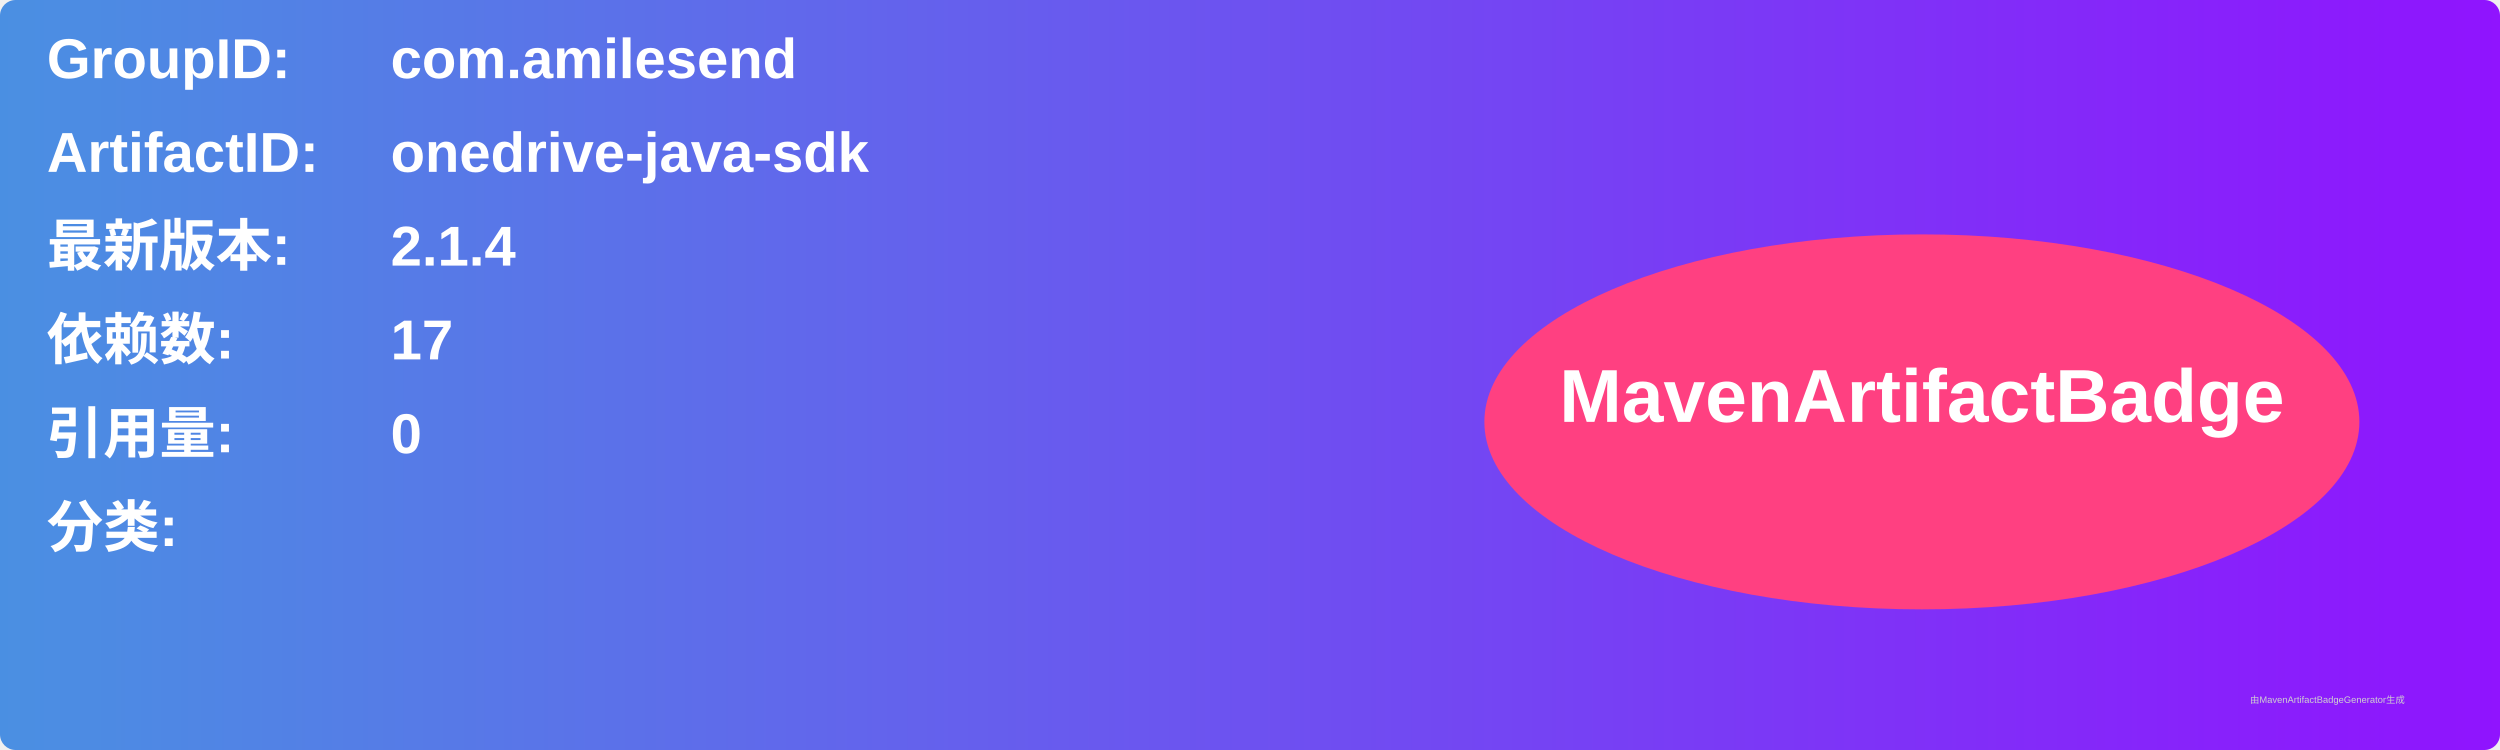
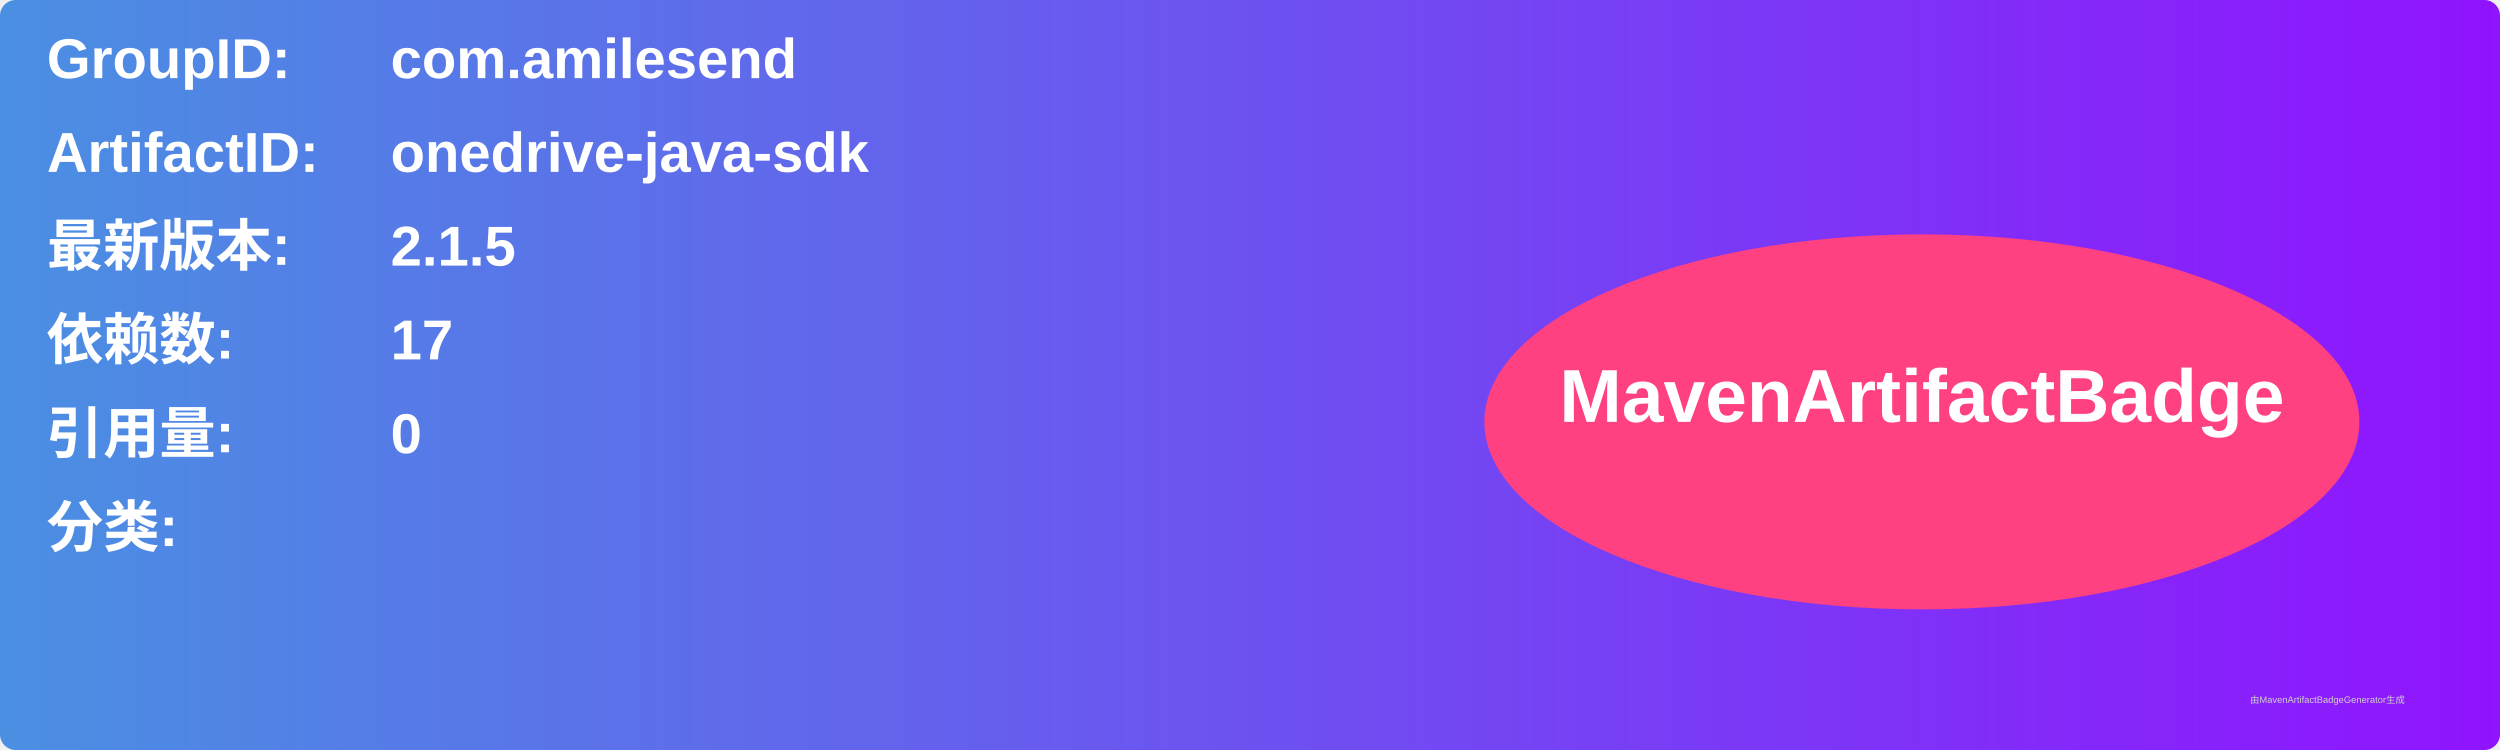
<svg xmlns="http://www.w3.org/2000/svg" width="800" height="240" viewBox="0 0 800 240">
  <linearGradient id="grad" x1="0%" y1="0%" x2="100%" y2="0%">
    <stop offset="0%" stop-color="#4a90e2" />
    <stop offset="100%" stop-color="#9013fe" />
  </linearGradient>
  <rect width="100%" height="100%" rx="5" ry="5" fill="url(#grad)" />
  <g transform="translate(15, 15)">
    <text x="0" y="10" font-family="Arial" font-size="18" fill="white" font-weight="bold" width="260">GroupID:</text>
    <text x="110" y="10" font-family="Arial" font-size="18" fill="white" font-weight="bold" width="460">com.amilesend</text>
    <text x="0" y="40" font-family="Arial" font-size="18" fill="white" font-weight="bold" width="260">ArtifactID:</text>
    <text x="110" y="40" font-family="Arial" font-size="18" fill="white" font-weight="bold" width="460">onedrive-java-sdk</text>
    <text x="0" y="70" font-family="Arial" font-size="18" fill="white" font-weight="bold">最新版本:</text>
    <text x="110" y="70" font-family="Arial" font-size="18" fill="white" font-weight="bold">
-       <tspan font-weight="bold">2.1.4</tspan>
+       <tspan font-weight="bold">2.1.5</tspan>
    </text>
    <text x="0" y="100" font-family="Arial" font-size="18" fill="white" font-weight="bold">依赖数: </text>
    <text x="110" y="100" font-family="Arial" font-size="18" fill="white">
      <tspan font-weight="bold">17</tspan>
    </text>
    <text x="0" y="130" font-family="Arial" font-size="18" fill="white" font-weight="bold">引用量: </text>
    <text x="110" y="130" font-family="Arial" font-size="18" fill="white">
      <tspan font-weight="bold">0</tspan>
    </text>
    <text x="0" y="160" font-family="Arial" font-size="18" fill="white" font-weight="bold">分类:</text>
    <text x="10" y="190" font-family="Arial" font-size="10" fill="white">
      <tspan font-weight="bold" />
    </text>
    <ellipse cx="600" cy="120" rx="140" ry="60" fill="#ff4081" />
    <text x="600" y="120" text-anchor="middle" font-family="Arial" font-size="24" fill="white" font-weight="bold">MavenArtifactBadge</text>
  </g>
  <text x="720" y="225" font-family="Arial" font-size="3" fill="#d0d0d0">由MavenArtifactBadgeGenerator生成</text>
</svg>
